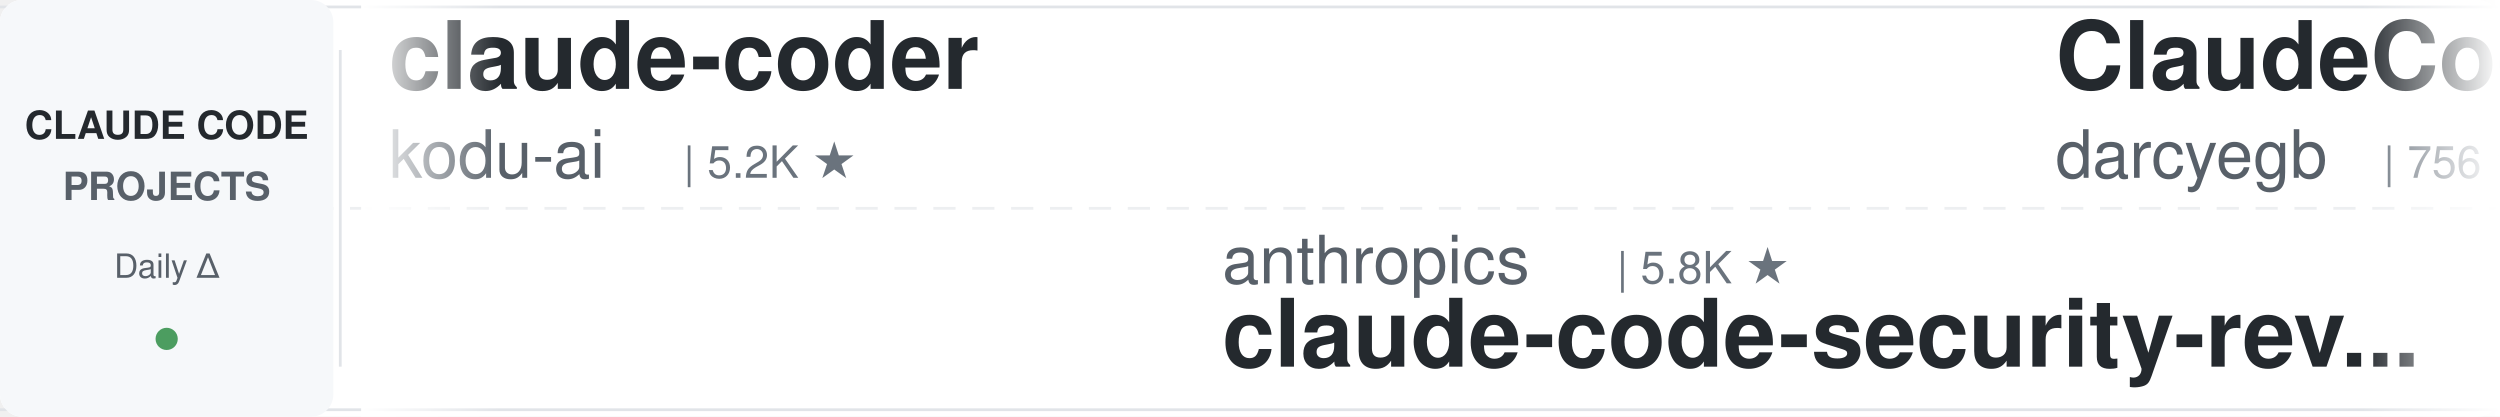
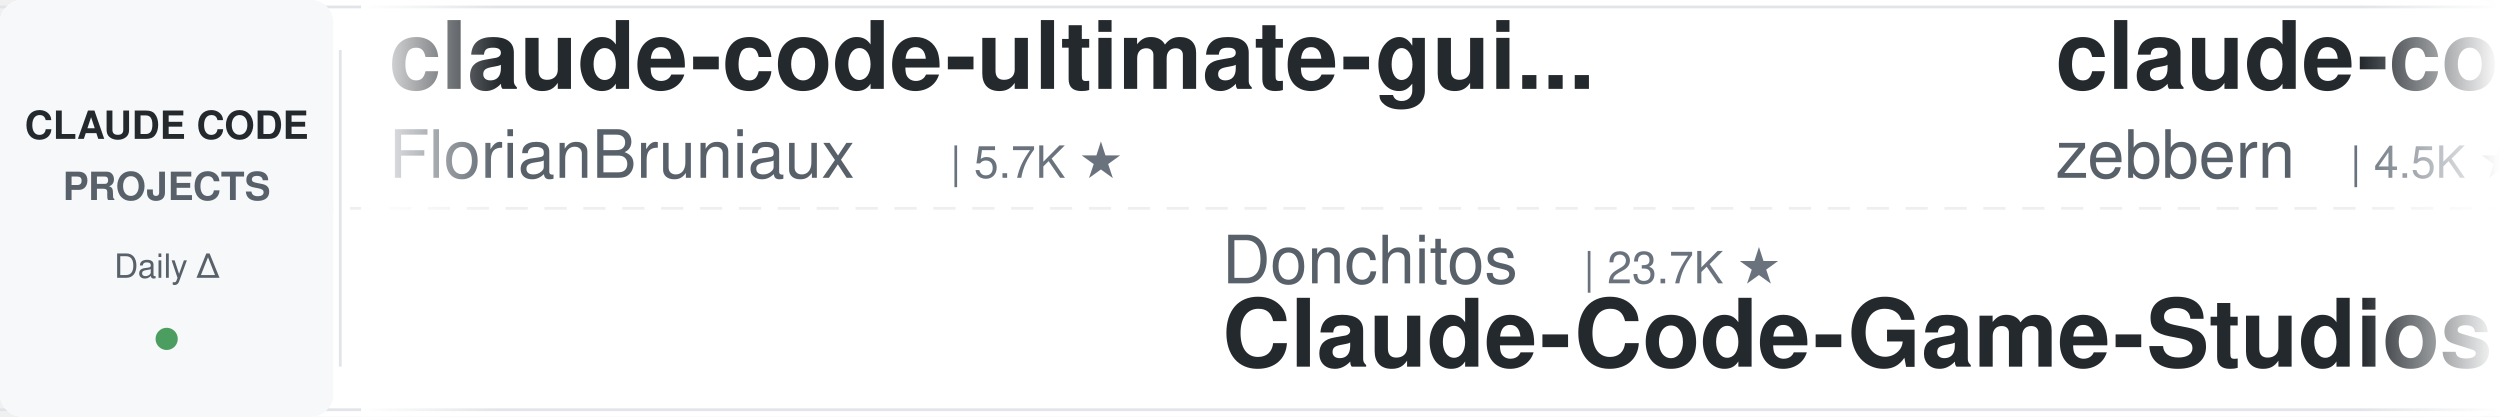
<svg xmlns="http://www.w3.org/2000/svg" width="900" height="150">
  <defs>
    <linearGradient id="leftFade" x1="0%" y1="0%" x2="100%" y2="0%">
      <stop offset="0%" style="stop-color:#ffffff;stop-opacity:1" />
      <stop offset="100%" style="stop-color:#ffffff;stop-opacity:0" />
    </linearGradient>
    <linearGradient id="rightFade" x1="0%" y1="0%" x2="100%" y2="0%">
      <stop offset="0%" style="stop-color:#ffffff;stop-opacity:0" />
      <stop offset="100%" style="stop-color:#ffffff;stop-opacity:1" />
    </linearGradient>
  </defs>
  <rect width="900" height="150" fill="#ffffff" rx="8" />
  <rect x="0" y="2" width="900" height="1" fill="#e1e4e8" />
  <rect x="0" y="147" width="900" height="1" fill="#e1e4e8" />
  <line x1="0" y1="75" x2="900" y2="75" stroke="#e1e4e8" stroke-width="1" stroke-dasharray="8 6" opacity="0.6" />
  <rect x="0" y="0" width="120" height="150" fill="#f6f8fa" rx="8" />
  <text x="60" y="50" font-family="-apple-system, BlinkMacSystemFont, 'Segoe UI', Helvetica, Arial, sans-serif" font-size="14" font-weight="600" fill="#24292e" text-anchor="middle">CLAUDE CODE</text>
  <text x="60" y="72" font-family="-apple-system, BlinkMacSystemFont, 'Segoe UI', Helvetica, Arial, sans-serif" font-size="14" font-weight="600" fill="#586069" text-anchor="middle">PROJECTS</text>
  <text x="60" y="100" font-family="-apple-system, BlinkMacSystemFont, 'Segoe UI', Helvetica, Arial, sans-serif" font-size="12" font-weight="500" fill="#586069" text-anchor="middle">Daily Δ</text>
  <circle cx="60" cy="122" r="4" fill="#22863a" opacity="0.8" />
  <rect x="122" y="18" width="1" height="114" fill="#e1e4e8" />
  <clipPath id="tickerClip">
    <rect x="130" y="0" width="770" height="150" />
  </clipPath>
  <g clip-path="url(#tickerClip)">
    <g id="tickerItems">
      <animateTransform attributeName="transform" attributeType="XML" type="translate" from="0 0" to="-3000 0" dur="54s" repeatCount="indefinite" />
      <g transform="translate(0, 0)">
-         <text x="140" y="32" font-family="-apple-system, BlinkMacSystemFont, 'Segoe UI', Helvetica, Arial, sans-serif" font-size="34" font-weight="600" fill="#24292e">claude-coder</text>
-         <text x="140" y="64" font-family="-apple-system, BlinkMacSystemFont, 'Segoe UI', Helvetica, Arial, sans-serif" font-size="24" font-weight="400" fill="#586069">kodu-ai</text>
-         <text x="246" y="64" font-family="-apple-system, BlinkMacSystemFont, 'Segoe UI', Helvetica, Arial, sans-serif" font-size="16" font-weight="500" fill="#6a737d">| 5.2K ★</text>
+         <text x="140" y="32" font-family="-apple-system, BlinkMacSystemFont, 'Segoe UI', Helvetica, Arial, sans-serif" font-size="34" font-weight="600" fill="#24292e">claude-code-ultimate-gui...</text>
+         <text x="140" y="64" font-family="-apple-system, BlinkMacSystemFont, 'Segoe UI', Helvetica, Arial, sans-serif" font-size="24" font-weight="400" fill="#586069">FlorianBruniaux</text>
+         <text x="342" y="64" font-family="-apple-system, BlinkMacSystemFont, 'Segoe UI', Helvetica, Arial, sans-serif" font-size="16" font-weight="500" fill="#6a737d">| 5.7K ★</text>
      </g>
      <g transform="translate(300, 0)">
-         <text x="140" y="102" font-family="-apple-system, BlinkMacSystemFont, 'Segoe UI', Helvetica, Arial, sans-serif" font-size="24" font-weight="400" fill="#586069">anthropics</text>
-         <text x="282" y="102" font-family="-apple-system, BlinkMacSystemFont, 'Segoe UI', Helvetica, Arial, sans-serif" font-size="16" font-weight="500" fill="#6a737d">| 5.8K ★</text>
-         <text x="140" y="132" font-family="-apple-system, BlinkMacSystemFont, 'Segoe UI', Helvetica, Arial, sans-serif" font-size="34" font-weight="600" fill="#24292e">claude-code-security-rev...</text>
+         <text x="140" y="102" font-family="-apple-system, BlinkMacSystemFont, 'Segoe UI', Helvetica, Arial, sans-serif" font-size="24" font-weight="400" fill="#586069">Donchitos</text>
+         <text x="270" y="102" font-family="-apple-system, BlinkMacSystemFont, 'Segoe UI', Helvetica, Arial, sans-serif" font-size="16" font-weight="500" fill="#6a737d">| 23.7K ★</text>
+         <text x="140" y="132" font-family="-apple-system, BlinkMacSystemFont, 'Segoe UI', Helvetica, Arial, sans-serif" font-size="34" font-weight="600" fill="#24292e">Claude-Code-Game-Studios</text>
      </g>
      <g transform="translate(600, 0)">
-         <text x="140" y="32" font-family="-apple-system, BlinkMacSystemFont, 'Segoe UI', Helvetica, Arial, sans-serif" font-size="34" font-weight="600" fill="#24292e">ClaudeCodeAgents</text>
-         <text x="140" y="64" font-family="-apple-system, BlinkMacSystemFont, 'Segoe UI', Helvetica, Arial, sans-serif" font-size="24" font-weight="400" fill="#586069">darcyegb</text>
-         <text x="258" y="64" font-family="-apple-system, BlinkMacSystemFont, 'Segoe UI', Helvetica, Arial, sans-serif" font-size="16" font-weight="500" fill="#6a737d">| 756 ★</text>
+         <text x="140" y="32" font-family="-apple-system, BlinkMacSystemFont, 'Segoe UI', Helvetica, Arial, sans-serif" font-size="34" font-weight="600" fill="#24292e">claude-code-guide</text>
+         <text x="140" y="64" font-family="-apple-system, BlinkMacSystemFont, 'Segoe UI', Helvetica, Arial, sans-serif" font-size="24" font-weight="400" fill="#586069">zebbern</text>
+         <text x="246" y="64" font-family="-apple-system, BlinkMacSystemFont, 'Segoe UI', Helvetica, Arial, sans-serif" font-size="16" font-weight="500" fill="#6a737d">| 4.5K ★</text>
      </g>
      <g transform="translate(900, 0)">
-         <text x="140" y="102" font-family="-apple-system, BlinkMacSystemFont, 'Segoe UI', Helvetica, Arial, sans-serif" font-size="24" font-weight="400" fill="#586069">frankbria</text>
-         <text x="270" y="102" font-family="-apple-system, BlinkMacSystemFont, 'Segoe UI', Helvetica, Arial, sans-serif" font-size="16" font-weight="500" fill="#6a737d">| 9.6K ★</text>
-         <text x="140" y="132" font-family="-apple-system, BlinkMacSystemFont, 'Segoe UI', Helvetica, Arial, sans-serif" font-size="34" font-weight="600" fill="#24292e">ralph-claude-code</text>
+         <text x="140" y="102" font-family="-apple-system, BlinkMacSystemFont, 'Segoe UI', Helvetica, Arial, sans-serif" font-size="24" font-weight="400" fill="#586069">anthropics</text>
+         <text x="282" y="102" font-family="-apple-system, BlinkMacSystemFont, 'Segoe UI', Helvetica, Arial, sans-serif" font-size="16" font-weight="500" fill="#6a737d">| 166.9K ★</text>
+         <text x="140" y="132" font-family="-apple-system, BlinkMacSystemFont, 'Segoe UI', Helvetica, Arial, sans-serif" font-size="34" font-weight="600" fill="#24292e">skills</text>
      </g>
      <g transform="translate(1200, 0)">
-         <text x="140" y="32" font-family="-apple-system, BlinkMacSystemFont, 'Segoe UI', Helvetica, Arial, sans-serif" font-size="34" font-weight="600" fill="#24292e">arcads-claude-code</text>
-         <text x="140" y="64" font-family="-apple-system, BlinkMacSystemFont, 'Segoe UI', Helvetica, Arial, sans-serif" font-size="24" font-weight="400" fill="#586069">krusemediallc</text>
-         <text x="318" y="64" font-family="-apple-system, BlinkMacSystemFont, 'Segoe UI', Helvetica, Arial, sans-serif" font-size="16" font-weight="500" fill="#6a737d">| 1.1K ★</text>
+         <text x="140" y="32" font-family="-apple-system, BlinkMacSystemFont, 'Segoe UI', Helvetica, Arial, sans-serif" font-size="34" font-weight="600" fill="#24292e">claude-code-proxy</text>
+         <text x="140" y="64" font-family="-apple-system, BlinkMacSystemFont, 'Segoe UI', Helvetica, Arial, sans-serif" font-size="24" font-weight="400" fill="#586069">fuergaosi233</text>
+         <text x="306" y="64" font-family="-apple-system, BlinkMacSystemFont, 'Segoe UI', Helvetica, Arial, sans-serif" font-size="16" font-weight="500" fill="#6a737d">| 2.8K ★</text>
      </g>
      <g transform="translate(1500, 0)">
-         <text x="140" y="102" font-family="-apple-system, BlinkMacSystemFont, 'Segoe UI', Helvetica, Arial, sans-serif" font-size="24" font-weight="400" fill="#586069">davila7</text>
-         <text x="246" y="102" font-family="-apple-system, BlinkMacSystemFont, 'Segoe UI', Helvetica, Arial, sans-serif" font-size="16" font-weight="500" fill="#6a737d">| 30.1K ★</text>
-         <text x="140" y="132" font-family="-apple-system, BlinkMacSystemFont, 'Segoe UI', Helvetica, Arial, sans-serif" font-size="34" font-weight="600" fill="#24292e">claude-code-templates</text>
+         <text x="140" y="102" font-family="-apple-system, BlinkMacSystemFont, 'Segoe UI', Helvetica, Arial, sans-serif" font-size="24" font-weight="400" fill="#586069">krusemediallc</text>
+         <text x="318" y="102" font-family="-apple-system, BlinkMacSystemFont, 'Segoe UI', Helvetica, Arial, sans-serif" font-size="16" font-weight="500" fill="#6a737d">| 1.1K ★</text>
+         <text x="140" y="132" font-family="-apple-system, BlinkMacSystemFont, 'Segoe UI', Helvetica, Arial, sans-serif" font-size="34" font-weight="600" fill="#24292e">arcads-claude-code</text>
      </g>
      <g transform="translate(1800, 0)">
-         <text x="140" y="32" font-family="-apple-system, BlinkMacSystemFont, 'Segoe UI', Helvetica, Arial, sans-serif" font-size="34" font-weight="600" fill="#24292e">claude_codex_bridge</text>
-         <text x="140" y="64" font-family="-apple-system, BlinkMacSystemFont, 'Segoe UI', Helvetica, Arial, sans-serif" font-size="24" font-weight="400" fill="#586069">SeemSeam</text>
-         <text x="258" y="64" font-family="-apple-system, BlinkMacSystemFont, 'Segoe UI', Helvetica, Arial, sans-serif" font-size="16" font-weight="500" fill="#6a737d">| 3.4K ★</text>
+         <text x="140" y="32" font-family="-apple-system, BlinkMacSystemFont, 'Segoe UI', Helvetica, Arial, sans-serif" font-size="34" font-weight="600" fill="#24292e">claude-code-source</text>
+         <text x="140" y="64" font-family="-apple-system, BlinkMacSystemFont, 'Segoe UI', Helvetica, Arial, sans-serif" font-size="24" font-weight="400" fill="#586069">hangsman</text>
+         <text x="258" y="64" font-family="-apple-system, BlinkMacSystemFont, 'Segoe UI', Helvetica, Arial, sans-serif" font-size="16" font-weight="500" fill="#6a737d">| 790 ★</text>
      </g>
      <g transform="translate(2100, 0)">
-         <text x="140" y="102" font-family="-apple-system, BlinkMacSystemFont, 'Segoe UI', Helvetica, Arial, sans-serif" font-size="24" font-weight="400" fill="#586069">oboard</text>
-         <text x="234" y="102" font-family="-apple-system, BlinkMacSystemFont, 'Segoe UI', Helvetica, Arial, sans-serif" font-size="16" font-weight="500" fill="#6a737d">| 3.3K ★</text>
-         <text x="140" y="132" font-family="-apple-system, BlinkMacSystemFont, 'Segoe UI', Helvetica, Arial, sans-serif" font-size="34" font-weight="600" fill="#24292e">claude-code-rev</text>
+         <text x="140" y="102" font-family="-apple-system, BlinkMacSystemFont, 'Segoe UI', Helvetica, Arial, sans-serif" font-size="24" font-weight="400" fill="#586069">luyao618</text>
+         <text x="258" y="102" font-family="-apple-system, BlinkMacSystemFont, 'Segoe UI', Helvetica, Arial, sans-serif" font-size="16" font-weight="500" fill="#6a737d">| 1.6K ★</text>
+         <text x="140" y="132" font-family="-apple-system, BlinkMacSystemFont, 'Segoe UI', Helvetica, Arial, sans-serif" font-size="34" font-weight="600" fill="#24292e">Claude-Code-Source-Study</text>
      </g>
      <g transform="translate(2400, 0)">
-         <text x="140" y="32" font-family="-apple-system, BlinkMacSystemFont, 'Segoe UI', Helvetica, Arial, sans-serif" font-size="34" font-weight="600" fill="#24292e">awesome-claude-code-tool...</text>
-         <text x="140" y="64" font-family="-apple-system, BlinkMacSystemFont, 'Segoe UI', Helvetica, Arial, sans-serif" font-size="24" font-weight="400" fill="#586069">rohitg00</text>
-         <text x="258" y="64" font-family="-apple-system, BlinkMacSystemFont, 'Segoe UI', Helvetica, Arial, sans-serif" font-size="16" font-weight="500" fill="#6a737d">| 2.5K ★</text>
+         <text x="140" y="32" font-family="-apple-system, BlinkMacSystemFont, 'Segoe UI', Helvetica, Arial, sans-serif" font-size="34" font-weight="600" fill="#24292e">claude-code-harness</text>
+         <text x="140" y="64" font-family="-apple-system, BlinkMacSystemFont, 'Segoe UI', Helvetica, Arial, sans-serif" font-size="24" font-weight="400" fill="#586069">Chachamaru127</text>
+         <text x="318" y="64" font-family="-apple-system, BlinkMacSystemFont, 'Segoe UI', Helvetica, Arial, sans-serif" font-size="16" font-weight="500" fill="#6a737d">| 3.0K ★</text>
      </g>
      <g transform="translate(2700, 0)">
-         <text x="140" y="102" font-family="-apple-system, BlinkMacSystemFont, 'Segoe UI', Helvetica, Arial, sans-serif" font-size="24" font-weight="400" fill="#586069">lorryjovens-hub</text>
-         <text x="342" y="102" font-family="-apple-system, BlinkMacSystemFont, 'Segoe UI', Helvetica, Arial, sans-serif" font-size="16" font-weight="500" fill="#6a737d">| 1.7K ★</text>
-         <text x="140" y="132" font-family="-apple-system, BlinkMacSystemFont, 'Segoe UI', Helvetica, Arial, sans-serif" font-size="34" font-weight="600" fill="#24292e">claude-code-rust</text>
+         <text x="140" y="102" font-family="-apple-system, BlinkMacSystemFont, 'Segoe UI', Helvetica, Arial, sans-serif" font-size="24" font-weight="400" fill="#586069">disler</text>
+         <text x="234" y="102" font-family="-apple-system, BlinkMacSystemFont, 'Segoe UI', Helvetica, Arial, sans-serif" font-size="16" font-weight="500" fill="#6a737d">| 1.6K ★</text>
+         <text x="140" y="132" font-family="-apple-system, BlinkMacSystemFont, 'Segoe UI', Helvetica, Arial, sans-serif" font-size="34" font-weight="600" fill="#24292e">pi-vs-claude-code</text>
      </g>
      <g transform="translate(3000, 0)">
-         <text x="140" y="32" font-family="-apple-system, BlinkMacSystemFont, 'Segoe UI', Helvetica, Arial, sans-serif" font-size="34" font-weight="600" fill="#24292e">claude-coder</text>
-         <text x="140" y="64" font-family="-apple-system, BlinkMacSystemFont, 'Segoe UI', Helvetica, Arial, sans-serif" font-size="24" font-weight="400" fill="#586069">kodu-ai</text>
-         <text x="246" y="64" font-family="-apple-system, BlinkMacSystemFont, 'Segoe UI', Helvetica, Arial, sans-serif" font-size="16" font-weight="500" fill="#6a737d">| 5.2K ★</text>
+         <text x="140" y="32" font-family="-apple-system, BlinkMacSystemFont, 'Segoe UI', Helvetica, Arial, sans-serif" font-size="34" font-weight="600" fill="#24292e">claude-code-ultimate-gui...</text>
+         <text x="140" y="64" font-family="-apple-system, BlinkMacSystemFont, 'Segoe UI', Helvetica, Arial, sans-serif" font-size="24" font-weight="400" fill="#586069">FlorianBruniaux</text>
+         <text x="342" y="64" font-family="-apple-system, BlinkMacSystemFont, 'Segoe UI', Helvetica, Arial, sans-serif" font-size="16" font-weight="500" fill="#6a737d">| 5.7K ★</text>
      </g>
      <g transform="translate(3300, 0)">
-         <text x="140" y="102" font-family="-apple-system, BlinkMacSystemFont, 'Segoe UI', Helvetica, Arial, sans-serif" font-size="24" font-weight="400" fill="#586069">anthropics</text>
-         <text x="282" y="102" font-family="-apple-system, BlinkMacSystemFont, 'Segoe UI', Helvetica, Arial, sans-serif" font-size="16" font-weight="500" fill="#6a737d">| 5.8K ★</text>
-         <text x="140" y="132" font-family="-apple-system, BlinkMacSystemFont, 'Segoe UI', Helvetica, Arial, sans-serif" font-size="34" font-weight="600" fill="#24292e">claude-code-security-rev...</text>
+         <text x="140" y="102" font-family="-apple-system, BlinkMacSystemFont, 'Segoe UI', Helvetica, Arial, sans-serif" font-size="24" font-weight="400" fill="#586069">Donchitos</text>
+         <text x="270" y="102" font-family="-apple-system, BlinkMacSystemFont, 'Segoe UI', Helvetica, Arial, sans-serif" font-size="16" font-weight="500" fill="#6a737d">| 23.7K ★</text>
+         <text x="140" y="132" font-family="-apple-system, BlinkMacSystemFont, 'Segoe UI', Helvetica, Arial, sans-serif" font-size="34" font-weight="600" fill="#24292e">Claude-Code-Game-Studios</text>
      </g>
      <g transform="translate(3600, 0)">
-         <text x="140" y="32" font-family="-apple-system, BlinkMacSystemFont, 'Segoe UI', Helvetica, Arial, sans-serif" font-size="34" font-weight="600" fill="#24292e">ClaudeCodeAgents</text>
-         <text x="140" y="64" font-family="-apple-system, BlinkMacSystemFont, 'Segoe UI', Helvetica, Arial, sans-serif" font-size="24" font-weight="400" fill="#586069">darcyegb</text>
-         <text x="258" y="64" font-family="-apple-system, BlinkMacSystemFont, 'Segoe UI', Helvetica, Arial, sans-serif" font-size="16" font-weight="500" fill="#6a737d">| 756 ★</text>
+         <text x="140" y="32" font-family="-apple-system, BlinkMacSystemFont, 'Segoe UI', Helvetica, Arial, sans-serif" font-size="34" font-weight="600" fill="#24292e">claude-code-guide</text>
+         <text x="140" y="64" font-family="-apple-system, BlinkMacSystemFont, 'Segoe UI', Helvetica, Arial, sans-serif" font-size="24" font-weight="400" fill="#586069">zebbern</text>
+         <text x="246" y="64" font-family="-apple-system, BlinkMacSystemFont, 'Segoe UI', Helvetica, Arial, sans-serif" font-size="16" font-weight="500" fill="#6a737d">| 4.5K ★</text>
      </g>
      <g transform="translate(3900, 0)">
-         <text x="140" y="102" font-family="-apple-system, BlinkMacSystemFont, 'Segoe UI', Helvetica, Arial, sans-serif" font-size="24" font-weight="400" fill="#586069">frankbria</text>
-         <text x="270" y="102" font-family="-apple-system, BlinkMacSystemFont, 'Segoe UI', Helvetica, Arial, sans-serif" font-size="16" font-weight="500" fill="#6a737d">| 9.6K ★</text>
-         <text x="140" y="132" font-family="-apple-system, BlinkMacSystemFont, 'Segoe UI', Helvetica, Arial, sans-serif" font-size="34" font-weight="600" fill="#24292e">ralph-claude-code</text>
+         <text x="140" y="102" font-family="-apple-system, BlinkMacSystemFont, 'Segoe UI', Helvetica, Arial, sans-serif" font-size="24" font-weight="400" fill="#586069">anthropics</text>
+         <text x="282" y="102" font-family="-apple-system, BlinkMacSystemFont, 'Segoe UI', Helvetica, Arial, sans-serif" font-size="16" font-weight="500" fill="#6a737d">| 166.9K ★</text>
+         <text x="140" y="132" font-family="-apple-system, BlinkMacSystemFont, 'Segoe UI', Helvetica, Arial, sans-serif" font-size="34" font-weight="600" fill="#24292e">skills</text>
      </g>
    </g>
  </g>
  <rect x="130" y="0" width="50" height="150" fill="url(#leftFade)" />
  <rect x="850" y="0" width="50" height="150" fill="url(#rightFade)" />
</svg>
